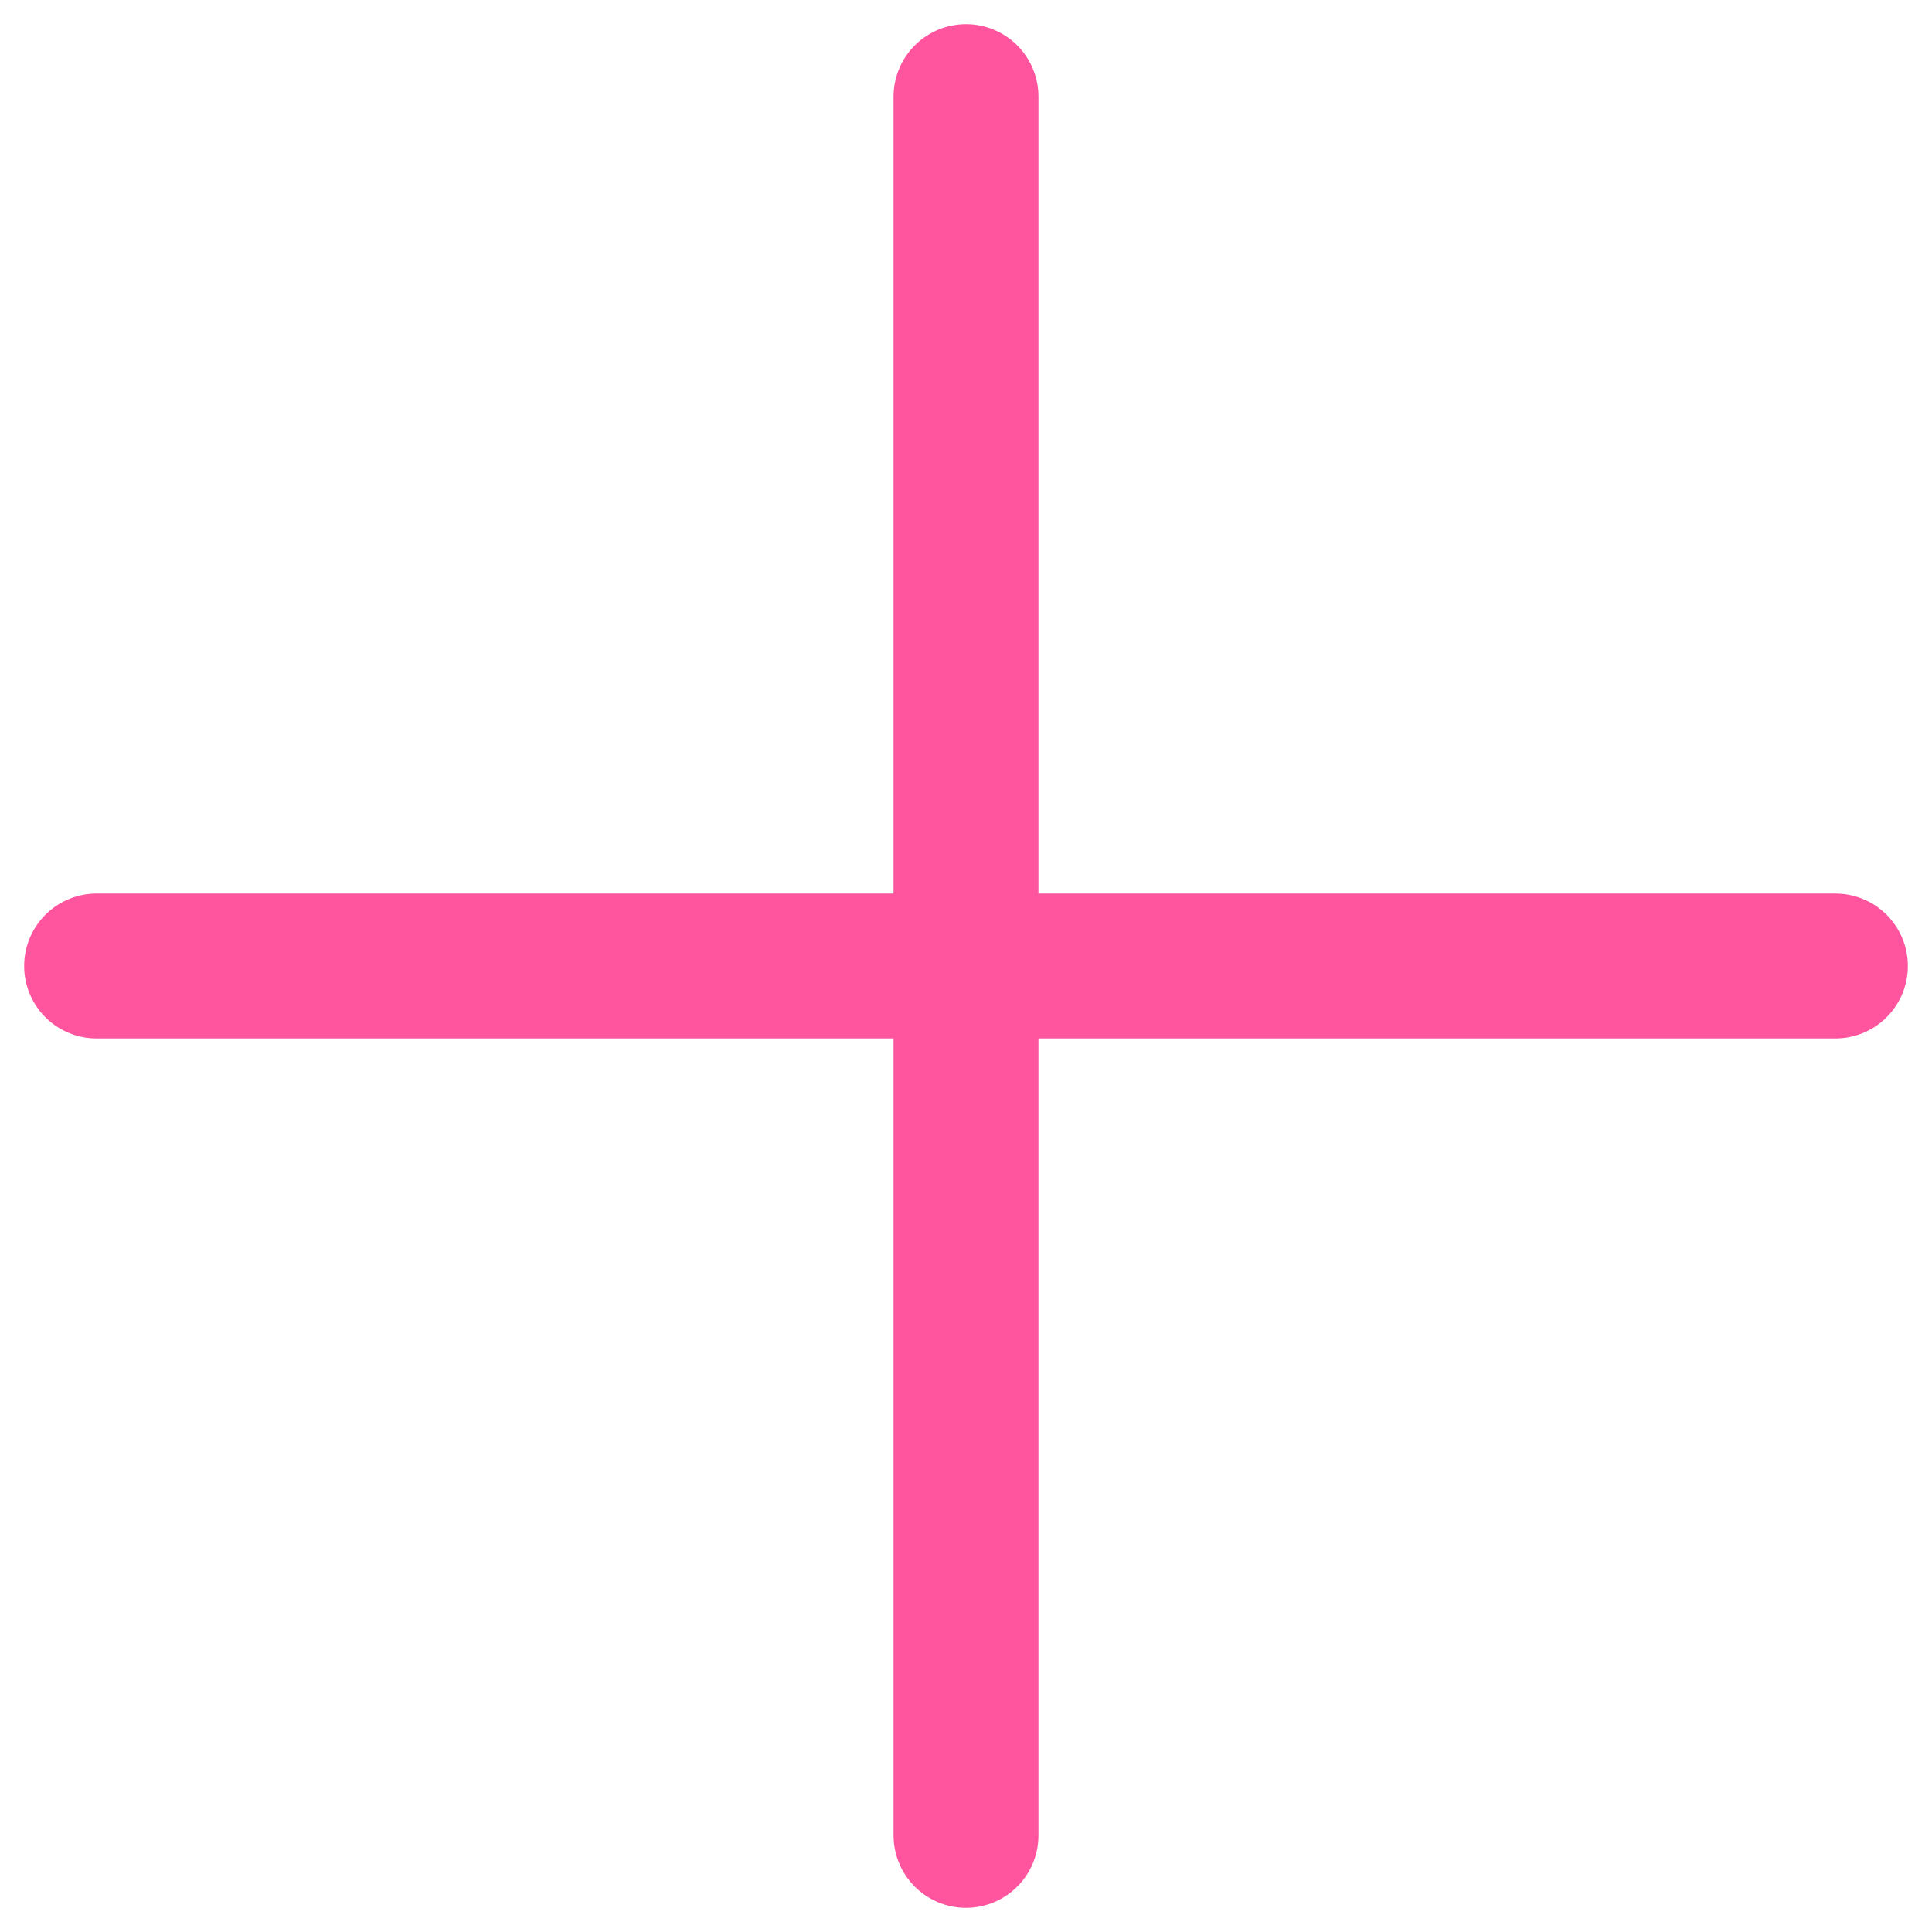
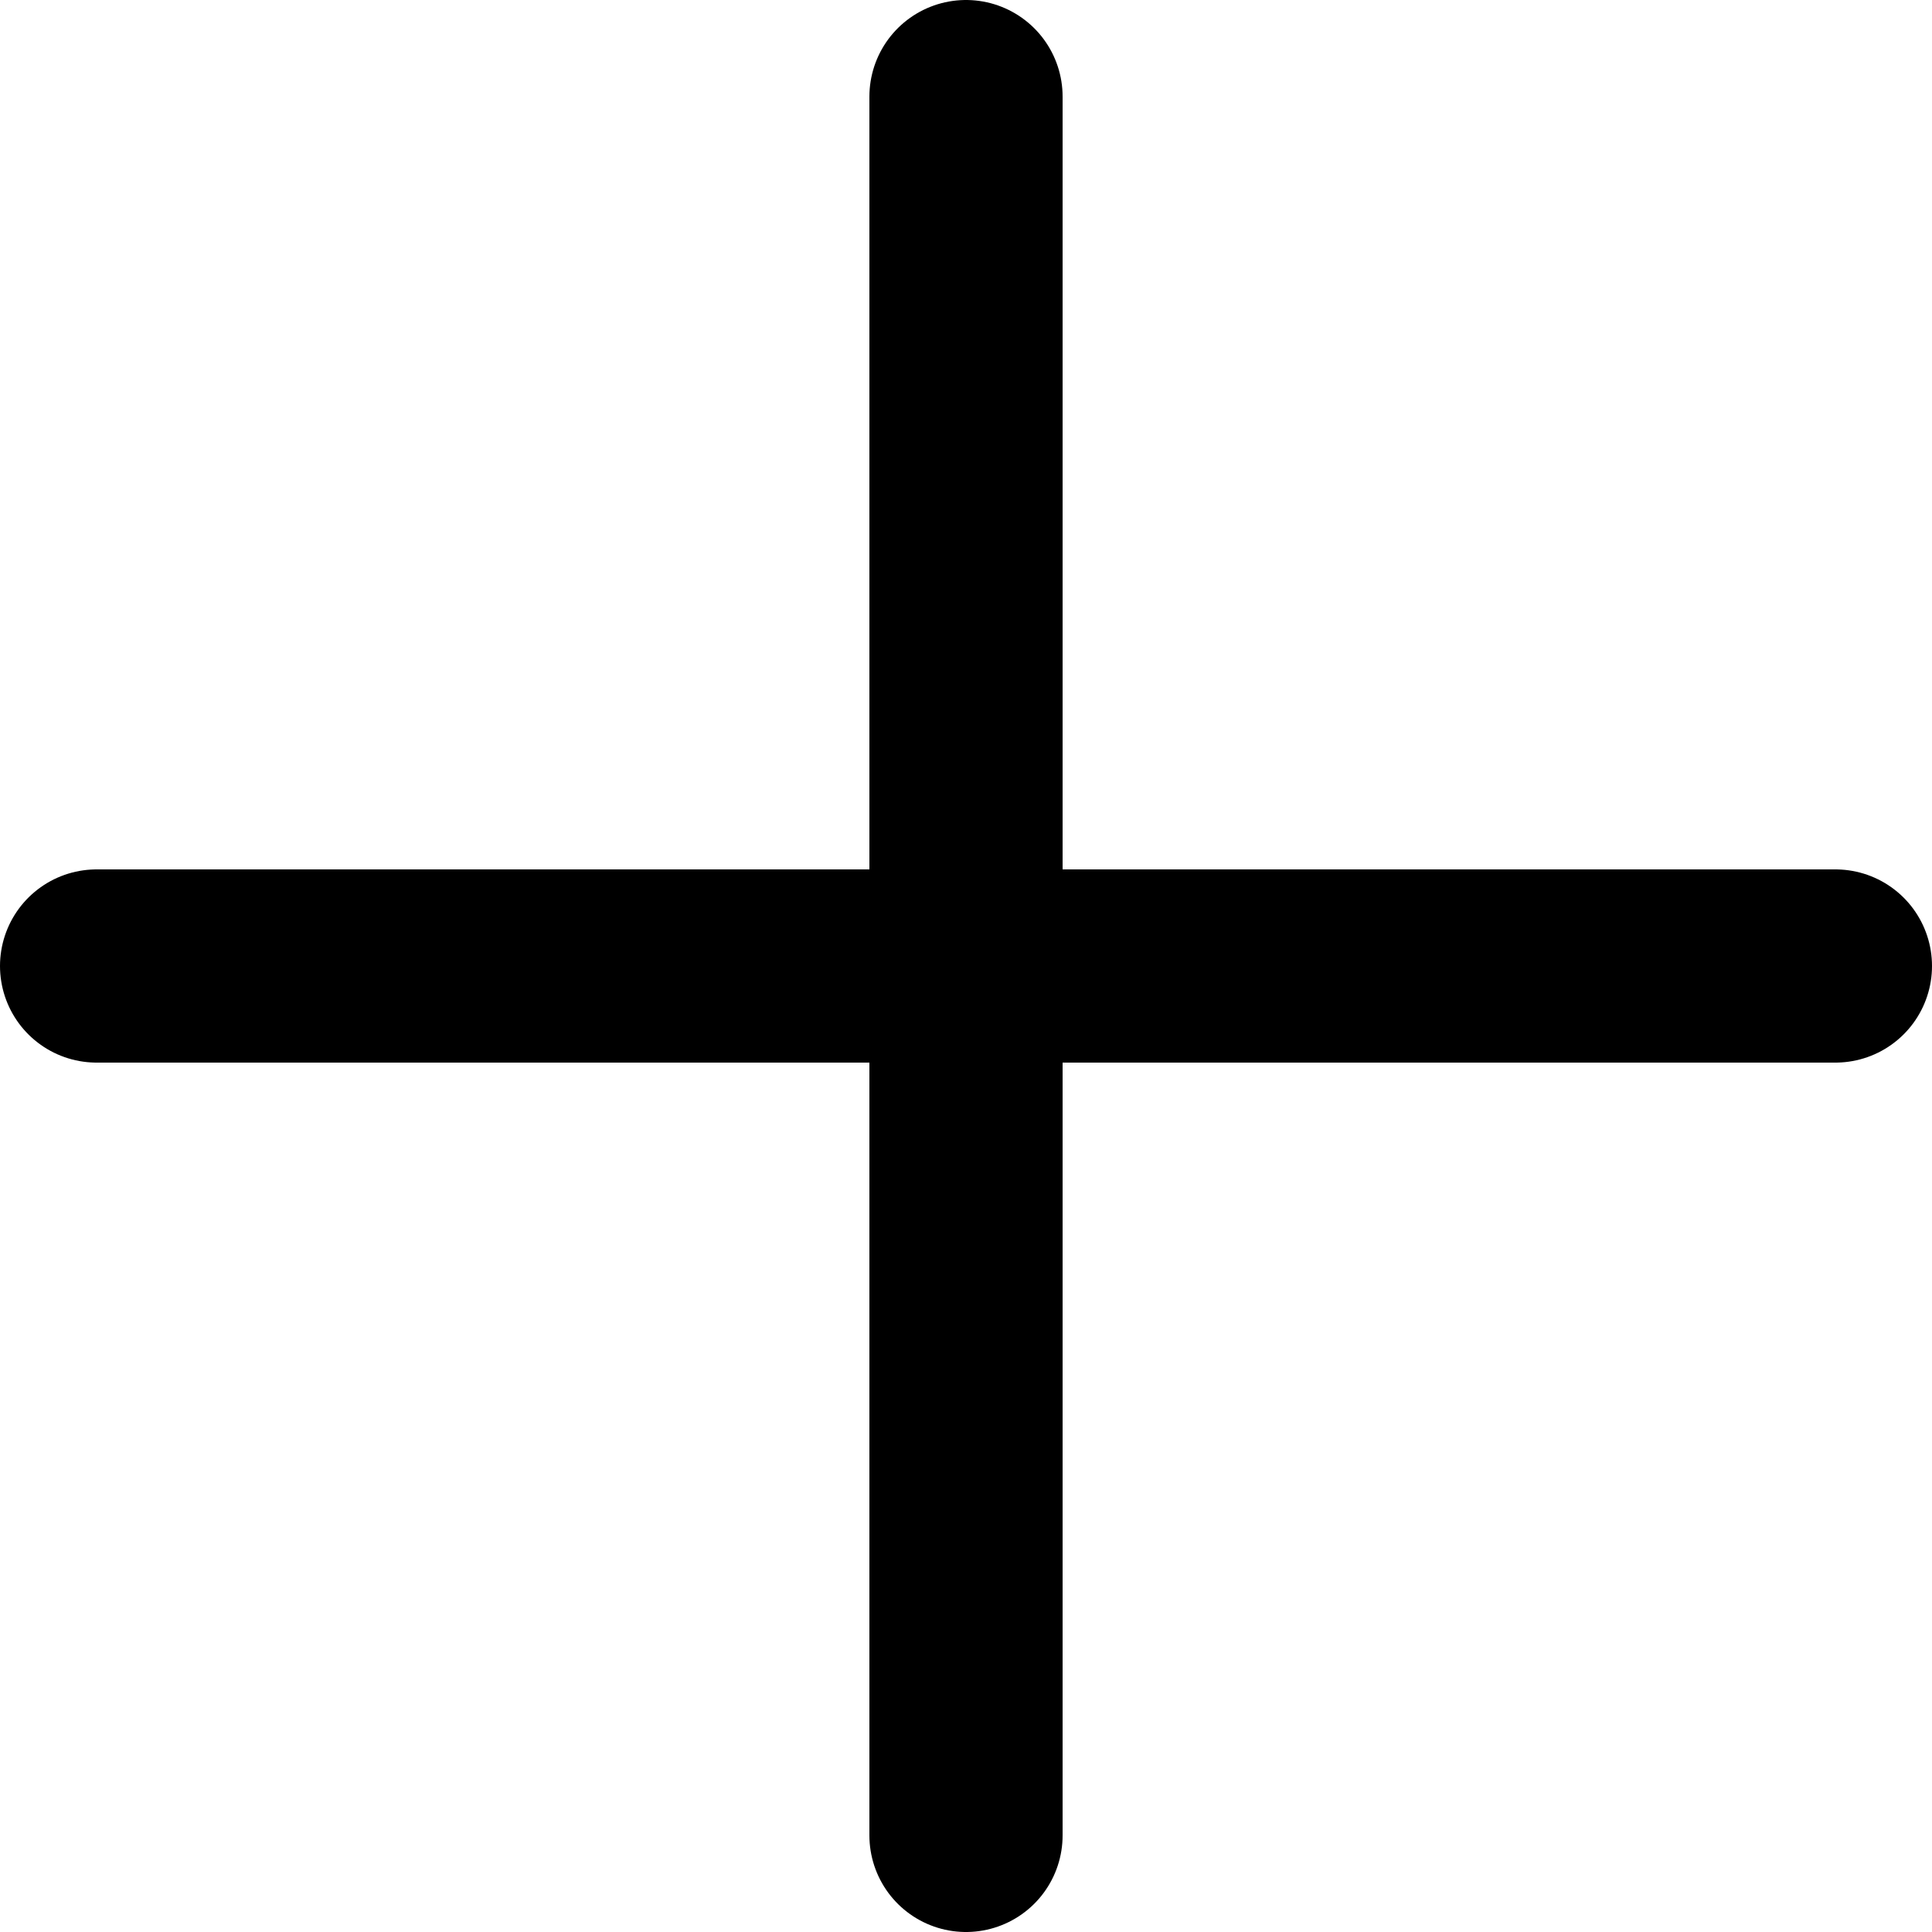
<svg xmlns="http://www.w3.org/2000/svg" width="40" height="40" viewBox="0 0 40 40" fill="none">
-   <path d="M20 2V38M38 20L2 20" stroke="#FF559F" stroke-width="3" stroke-linecap="round" />
+   <path d="M20 2V38M38 20L2 20" stroke="currentColor" stroke-width="4" stroke-linecap="round" />
</svg>
